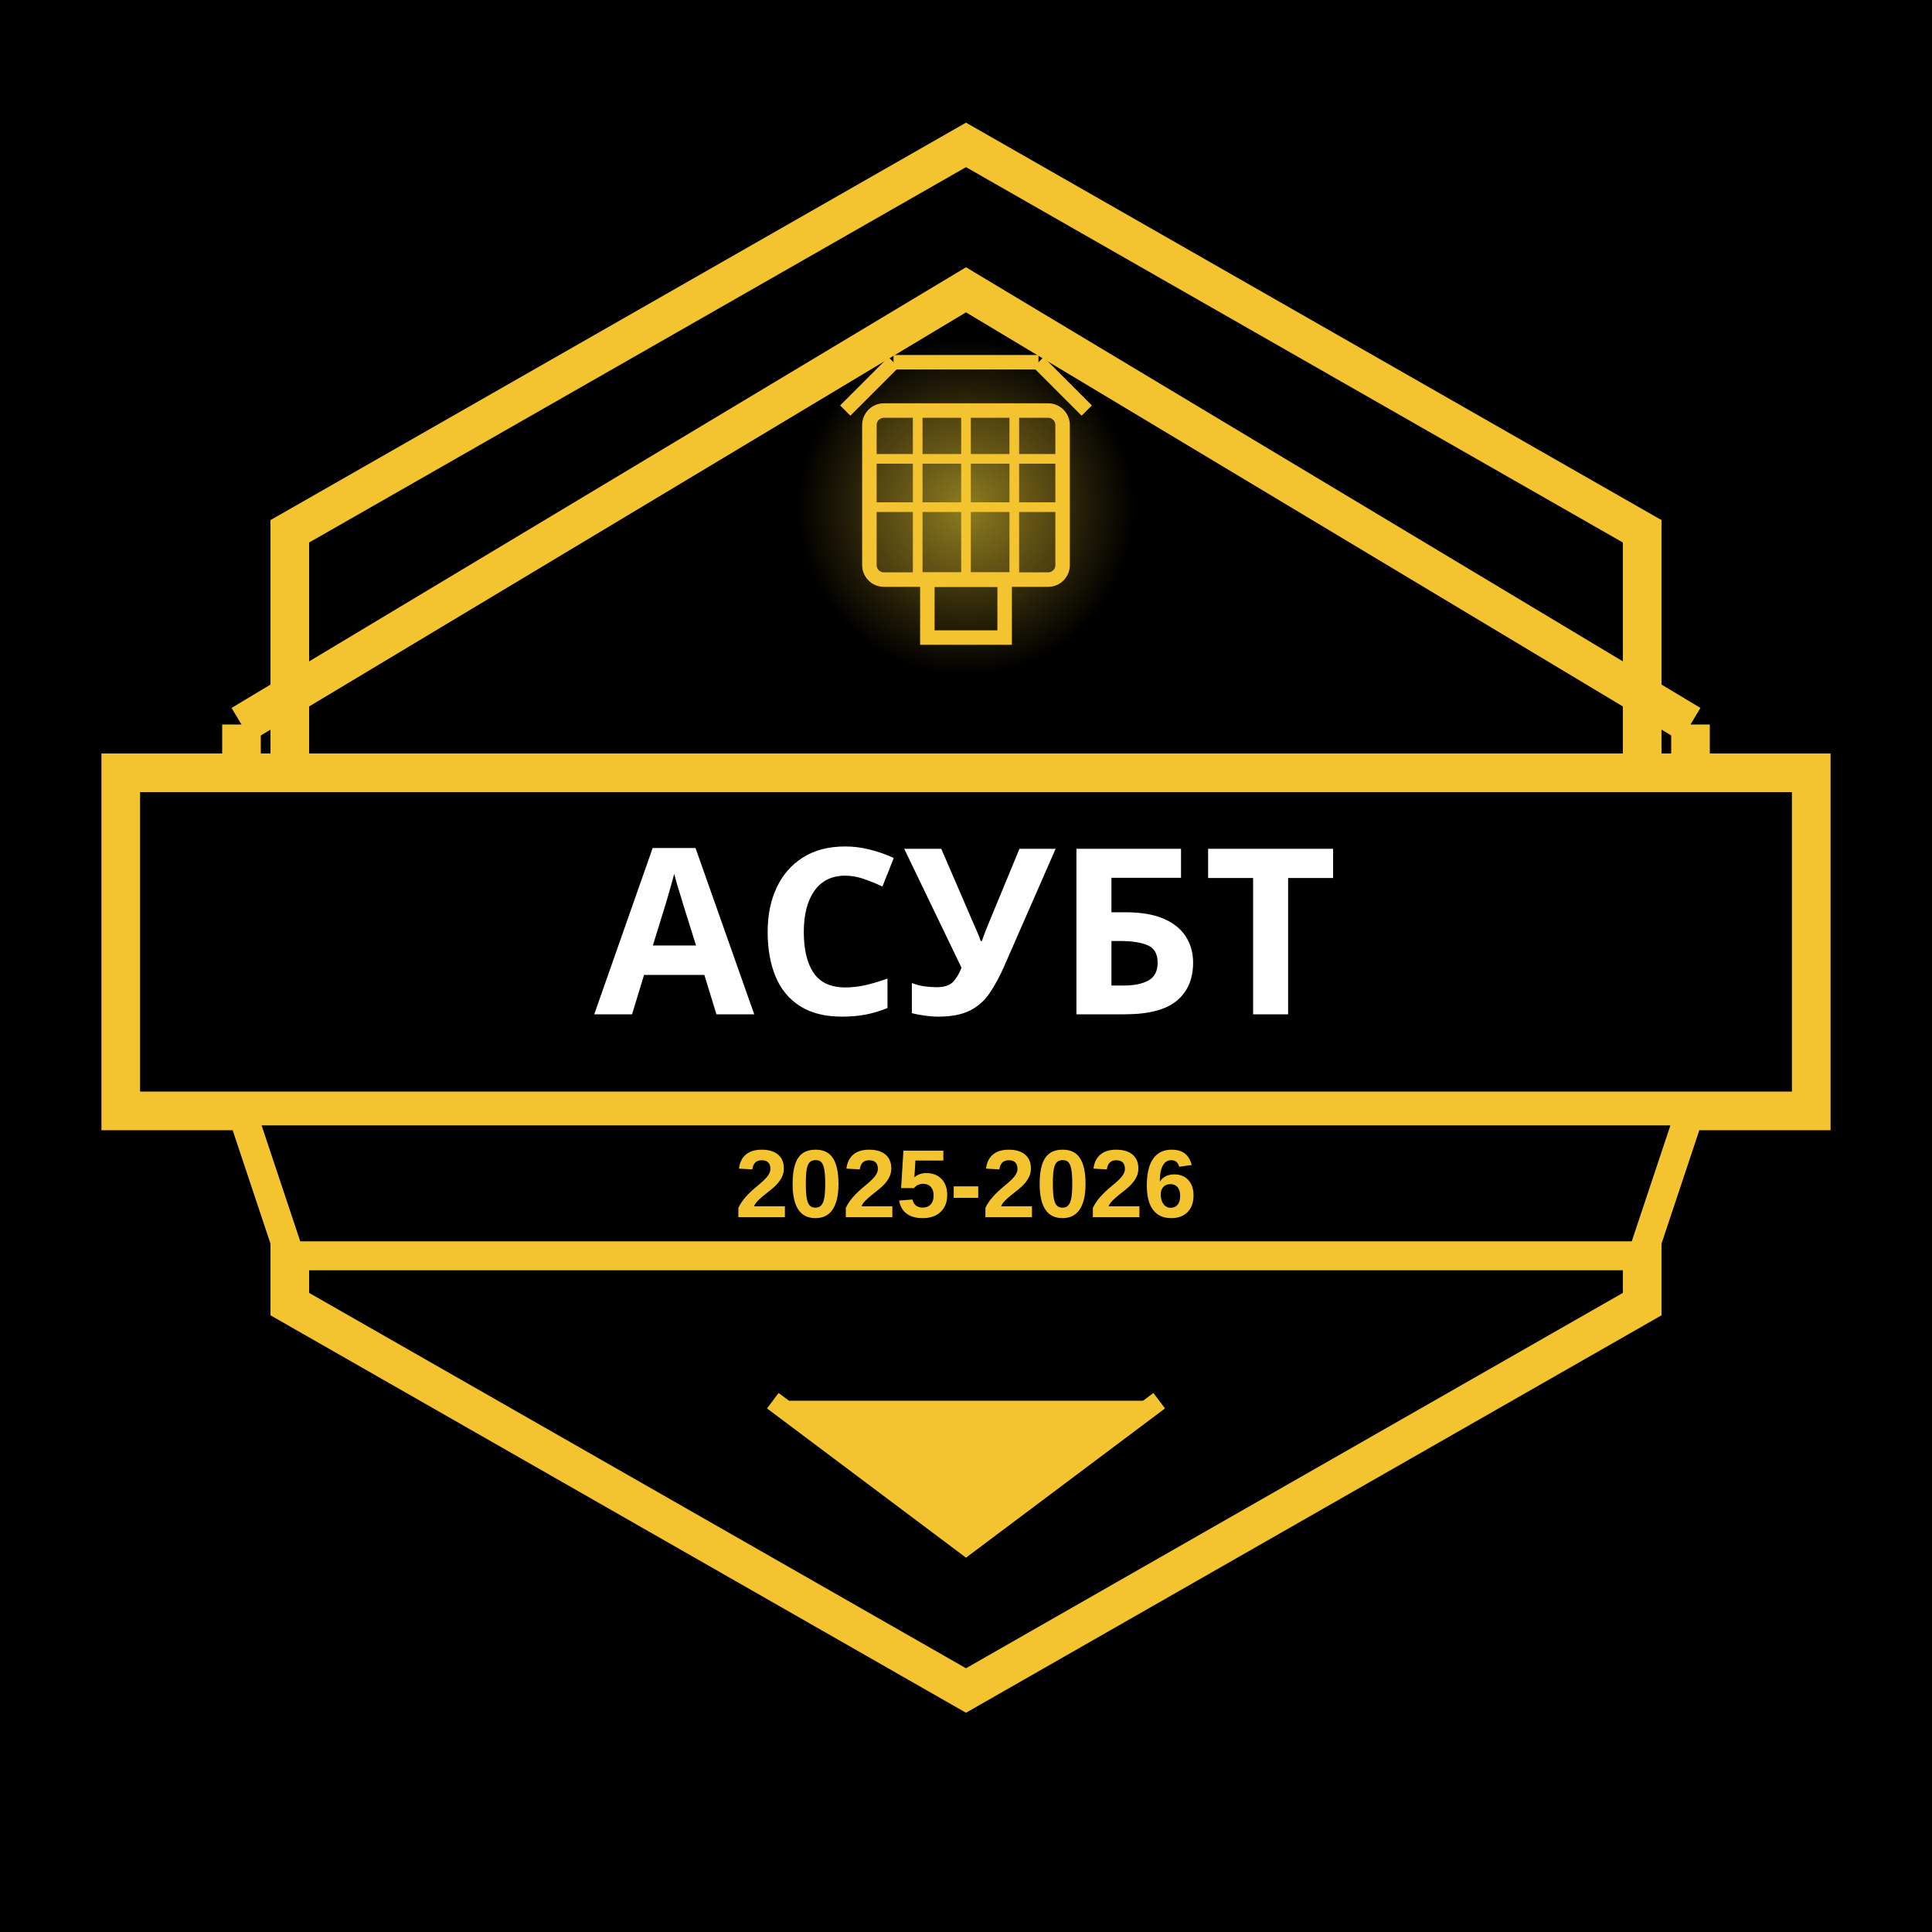
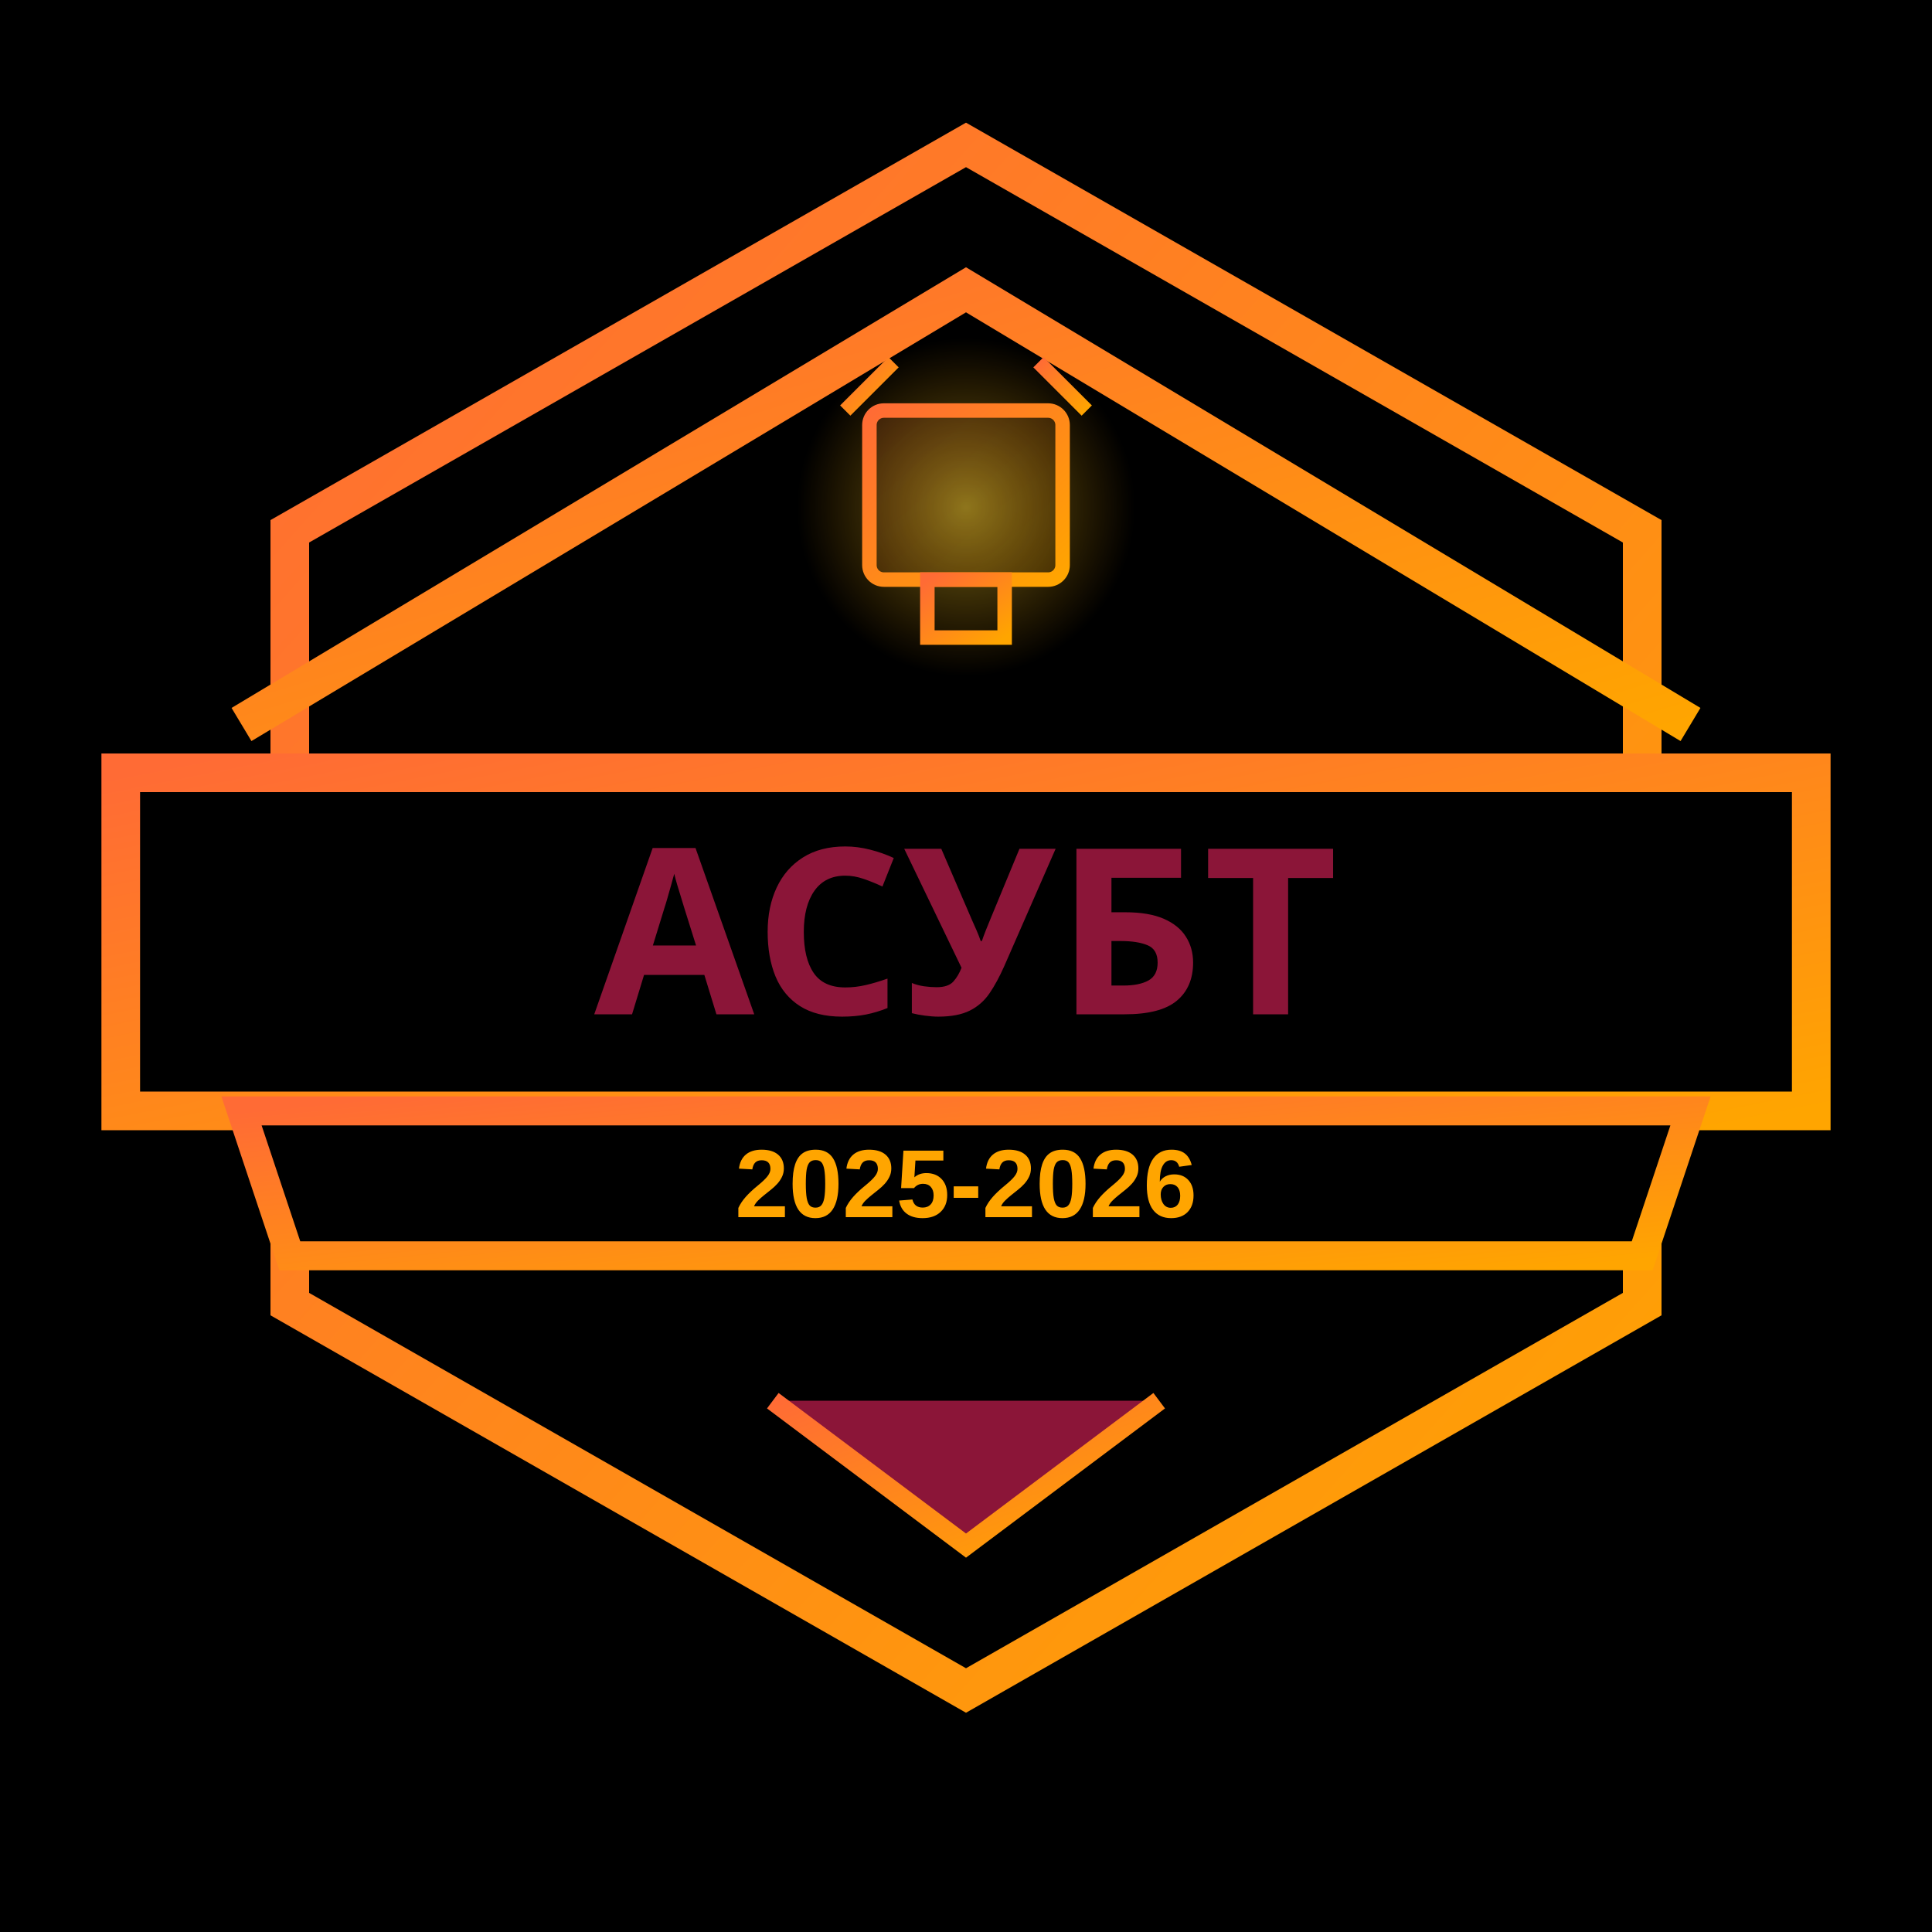
<svg xmlns="http://www.w3.org/2000/svg" viewBox="0 0 400 400">
  <defs>
+     <linearGradient id="orangeGradient" x1="0%" y1="0%" x2="100%" y2="100%">
+       <stop offset="0%" style="stop-color:#FF6B35;stop-opacity:1" />
+       <stop offset="100%" style="stop-color:#FFA500;stop-opacity:1" />
+     </linearGradient>
    <radialGradient id="lampGlow">
      <stop offset="0%" style="stop-color:#FFEB3B;stop-opacity:0.8">
        <animate attributeName="stop-opacity" values="0.8;1;0.8" dur="2s" repeatCount="indefinite" />
      </stop>
-       <stop offset="100%" style="stop-color:#F4C430;stop-opacity:0">
+       <stop offset="100%" style="stop-color:#FFA500;stop-opacity:0">
        <animate attributeName="stop-opacity" values="0;0.3;0" dur="2s" repeatCount="indefinite" />
      </stop>
    </radialGradient>
  </defs>
  <rect width="400" height="400" fill="#000000" />
-   <path d="M 200 30 L 340 110 L 340 270 L 200 350 L 60 270 L 60 110 Z" fill="none" stroke="#F4C430" stroke-width="8" />
-   <path d="M 50 150 L 200 60 L 350 150" fill="none" stroke="#F4C430" stroke-width="8" stroke-linejoin="miter" />
-   <line x1="50" y1="150" x2="50" y2="180" stroke="#F4C430" stroke-width="8" />
-   <line x1="350" y1="150" x2="350" y2="180" stroke="#F4C430" stroke-width="8" />
+   <path d="M 200 30 L 340 110 L 340 270 L 200 350 L 60 270 L 60 110 Z" fill="none" stroke="url(#orangeGradient)" stroke-width="8" />
+   <path d="M 50 150 L 200 60 L 350 150" fill="none" stroke="url(#orangeGradient)" stroke-width="8" stroke-linejoin="miter" />
+   <line x1="50" y1="150" x2="50" y2="180" stroke="url(#orangeGradient)" stroke-width="8" />
+   <line x1="350" y1="150" x2="350" y2="180" stroke="url(#orangeGradient)" stroke-width="8" />
  <g transform="translate(200, 100)">
    <circle cx="0" cy="5" r="35" fill="url(#lampGlow)" opacity="0.6" />
-     <line x1="-25" y1="-15" x2="-15" y2="-25" stroke="#F4C430" stroke-width="3" />
-     <line x1="25" y1="-15" x2="15" y2="-25" stroke="#F4C430" stroke-width="3" />
-     <line x1="-15" y1="-25" x2="15" y2="-25" stroke="#F4C430" stroke-width="3" />
-     <rect x="-20" y="-15" width="40" height="35" fill="#F4C430" fill-opacity="0.15" stroke="#F4C430" stroke-width="3" rx="3">
+     <line x1="-25" y1="-15" x2="-15" y2="-25" stroke="url(#orangeGradient)" stroke-width="3" />
+     <line x1="25" y1="-15" x2="15" y2="-25" stroke="url(#orangeGradient)" stroke-width="3" />
+     <line x1="-15" y1="-25" x2="15" y2="-25" stroke="url(#orangeGradient)" stroke-width="3" />
+     <rect x="-20" y="-15" width="40" height="35" fill="url(#orangeGradient)" fill-opacity="0.15" stroke="url(#orangeGradient)" stroke-width="3" rx="3">
      <animate attributeName="fill-opacity" values="0.15;0.25;0.15" dur="2s" repeatCount="indefinite" />
    </rect>
-     <line x1="-20" y1="-5" x2="20" y2="-5" stroke="#F4C430" stroke-width="2" />
-     <line x1="-20" y1="5" x2="20" y2="5" stroke="#F4C430" stroke-width="2" />
-     <line x1="-10" y1="-15" x2="-10" y2="20" stroke="#F4C430" stroke-width="2" />
-     <line x1="0" y1="-15" x2="0" y2="20" stroke="#F4C430" stroke-width="2" />
-     <line x1="10" y1="-15" x2="10" y2="20" stroke="#F4C430" stroke-width="2" />
-     <rect x="-8" y="20" width="16" height="12" fill="none" stroke="#F4C430" stroke-width="3" />
+     <line x1="-20" y1="-5" x2="20" y2="-5" stroke="url(#orangeGradient)" stroke-width="2" />
+     <line x1="-20" y1="5" x2="20" y2="5" stroke="url(#orangeGradient)" stroke-width="2" />
+     <line x1="-10" y1="-15" x2="-10" y2="20" stroke="url(#orangeGradient)" stroke-width="2" />
+     <line x1="0" y1="-15" x2="0" y2="20" stroke="url(#orangeGradient)" stroke-width="2" />
+     <line x1="10" y1="-15" x2="10" y2="20" stroke="url(#orangeGradient)" stroke-width="2" />
+     <rect x="-8" y="20" width="16" height="12" fill="none" stroke="url(#orangeGradient)" stroke-width="3" />
  </g>
-   <rect x="25" y="160" width="350" height="70" fill="#000000" stroke="#F4C430" stroke-width="8" />
-   <text x="200" y="210" font-family="Arial Black, sans-serif" font-size="48" font-weight="900" fill="#FFFFFF" text-anchor="middle">АСУБТ</text>
-   <path d="M 50 230 L 350 230 L 340 260 L 60 260 Z" fill="#000000" stroke="#F4C430" stroke-width="6" />
-   <text x="200" y="252" font-family="Arial, sans-serif" font-size="20" font-weight="bold" fill="#F4C430" text-anchor="middle">2025-2026</text>
-   <path d="M 160 290 L 200 320 L 240 290" fill="#F4C430" stroke="#F4C430" stroke-width="4" stroke-linejoin="miter" />
+   <rect x="25" y="160" width="350" height="70" fill="#000000" stroke="url(#orangeGradient)" stroke-width="8" />
+   <text x="200" y="210" font-family="Arial Black, sans-serif" font-size="48" font-weight="900" fill="#8B1538" text-anchor="middle">АСУБТ</text>
+   <path d="M 50 230 L 350 230 L 340 260 L 60 260 Z" fill="#000000" stroke="url(#orangeGradient)" stroke-width="6" />
+   <text x="200" y="252" font-family="Arial, sans-serif" font-size="20" font-weight="bold" fill="#FFA500" text-anchor="middle">2025-2026</text>
+   <path d="M 160 290 L 200 320 L 240 290" fill="#8B1538" stroke="url(#orangeGradient)" stroke-width="4" stroke-linejoin="miter" />
</svg>
